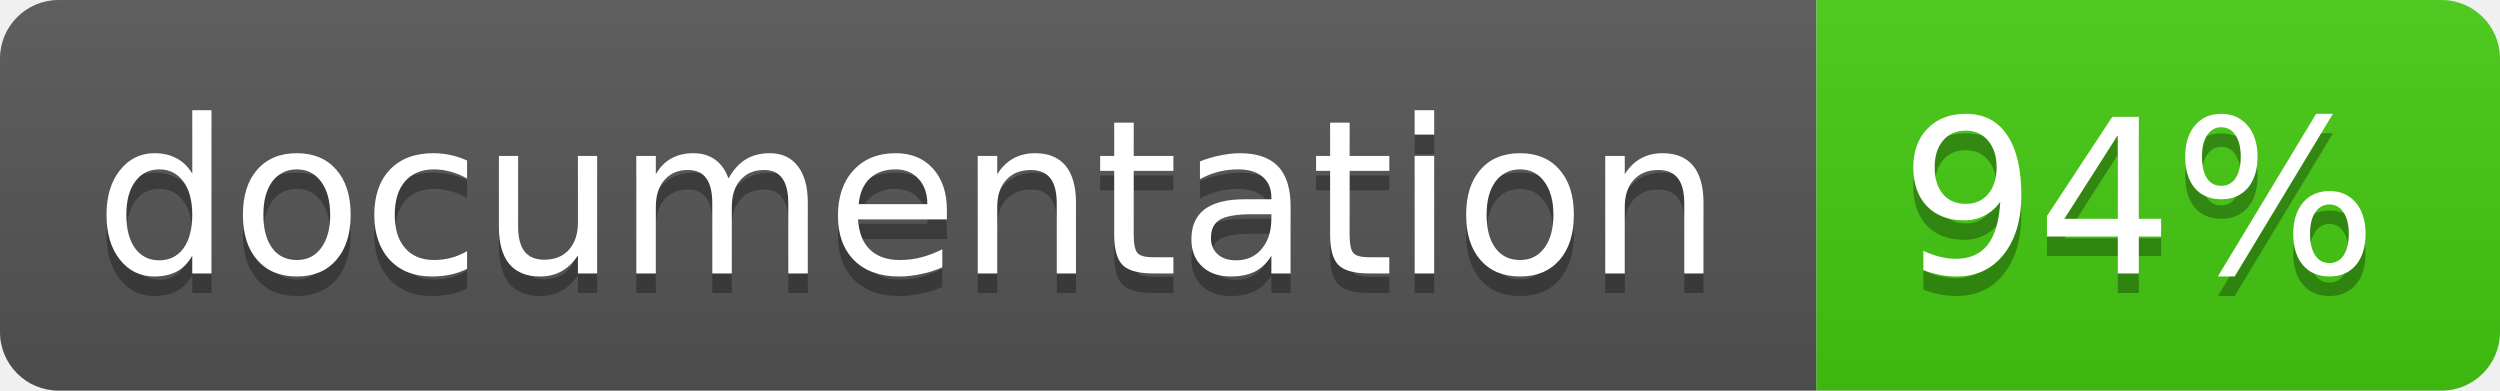
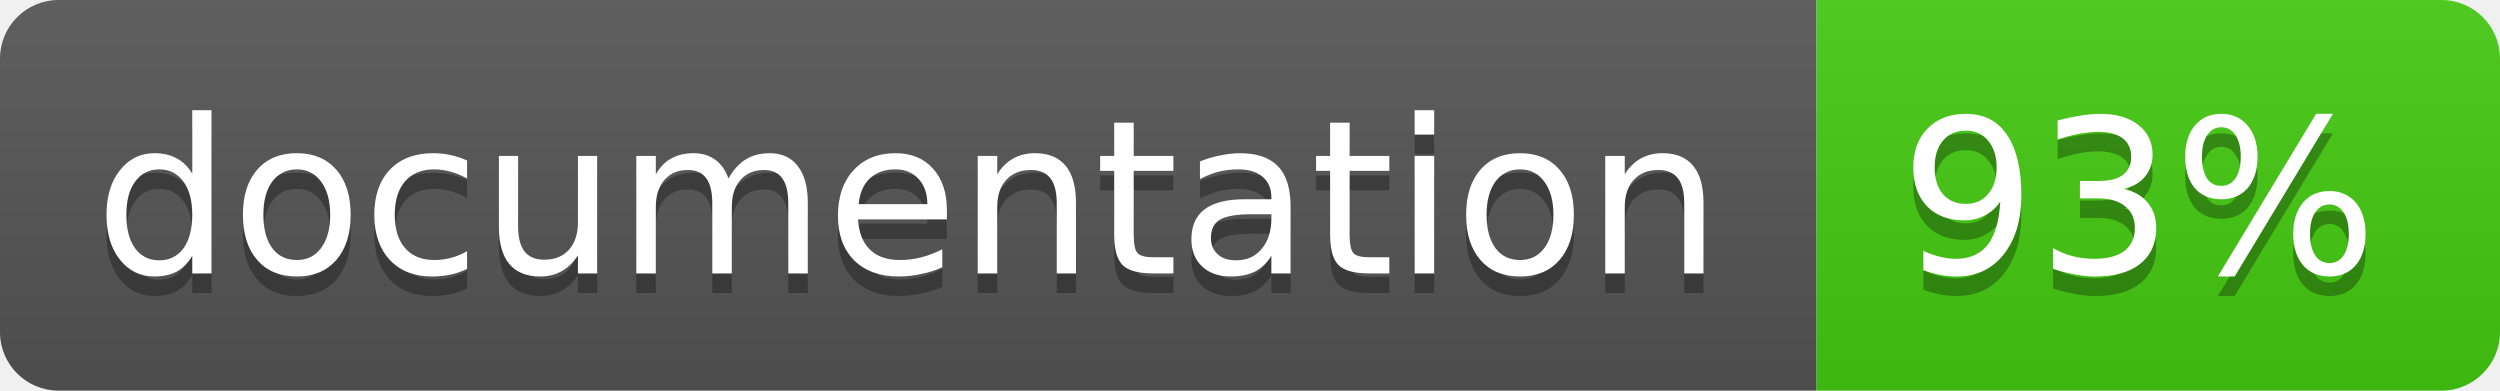
<svg xmlns="http://www.w3.org/2000/svg" width="128" height="20">
  <linearGradient id="b" x2="0" y2="100%">
    <stop offset="0" stop-color="#bbb" stop-opacity=".1" />
    <stop offset="1" stop-opacity=".1" />
  </linearGradient>
  <clipPath id="a">
    <rect width="128" height="20" rx="3" fill="#fff" />
  </clipPath>
  <g clip-path="url(#a)">
    <path fill="#555" d="M0 0h93v20H0z" />
    <path fill="#4c1" d="M93 0h35v20H93z" />
    <path fill="url(#b)" d="M0 0h128v20H0z" />
  </g>
  <g fill="#fff" text-anchor="middle" font-family="DejaVu Sans,Verdana,Geneva,sans-serif" font-size="11">
    <text x="46.5" y="15" fill="#010101" fill-opacity=".3">documentation</text>
    <text x="46.5" y="14">documentation</text>
-     <text x="109.5" y="15" fill="#010101" fill-opacity=".3">94%</text>
-     <text x="109.5" y="14">94%</text>
+     <text x="109.5" y="15" fill="#010101" fill-opacity=".3">93%</text>
+     <text x="109.5" y="14">93%</text>
  </g>
</svg>
